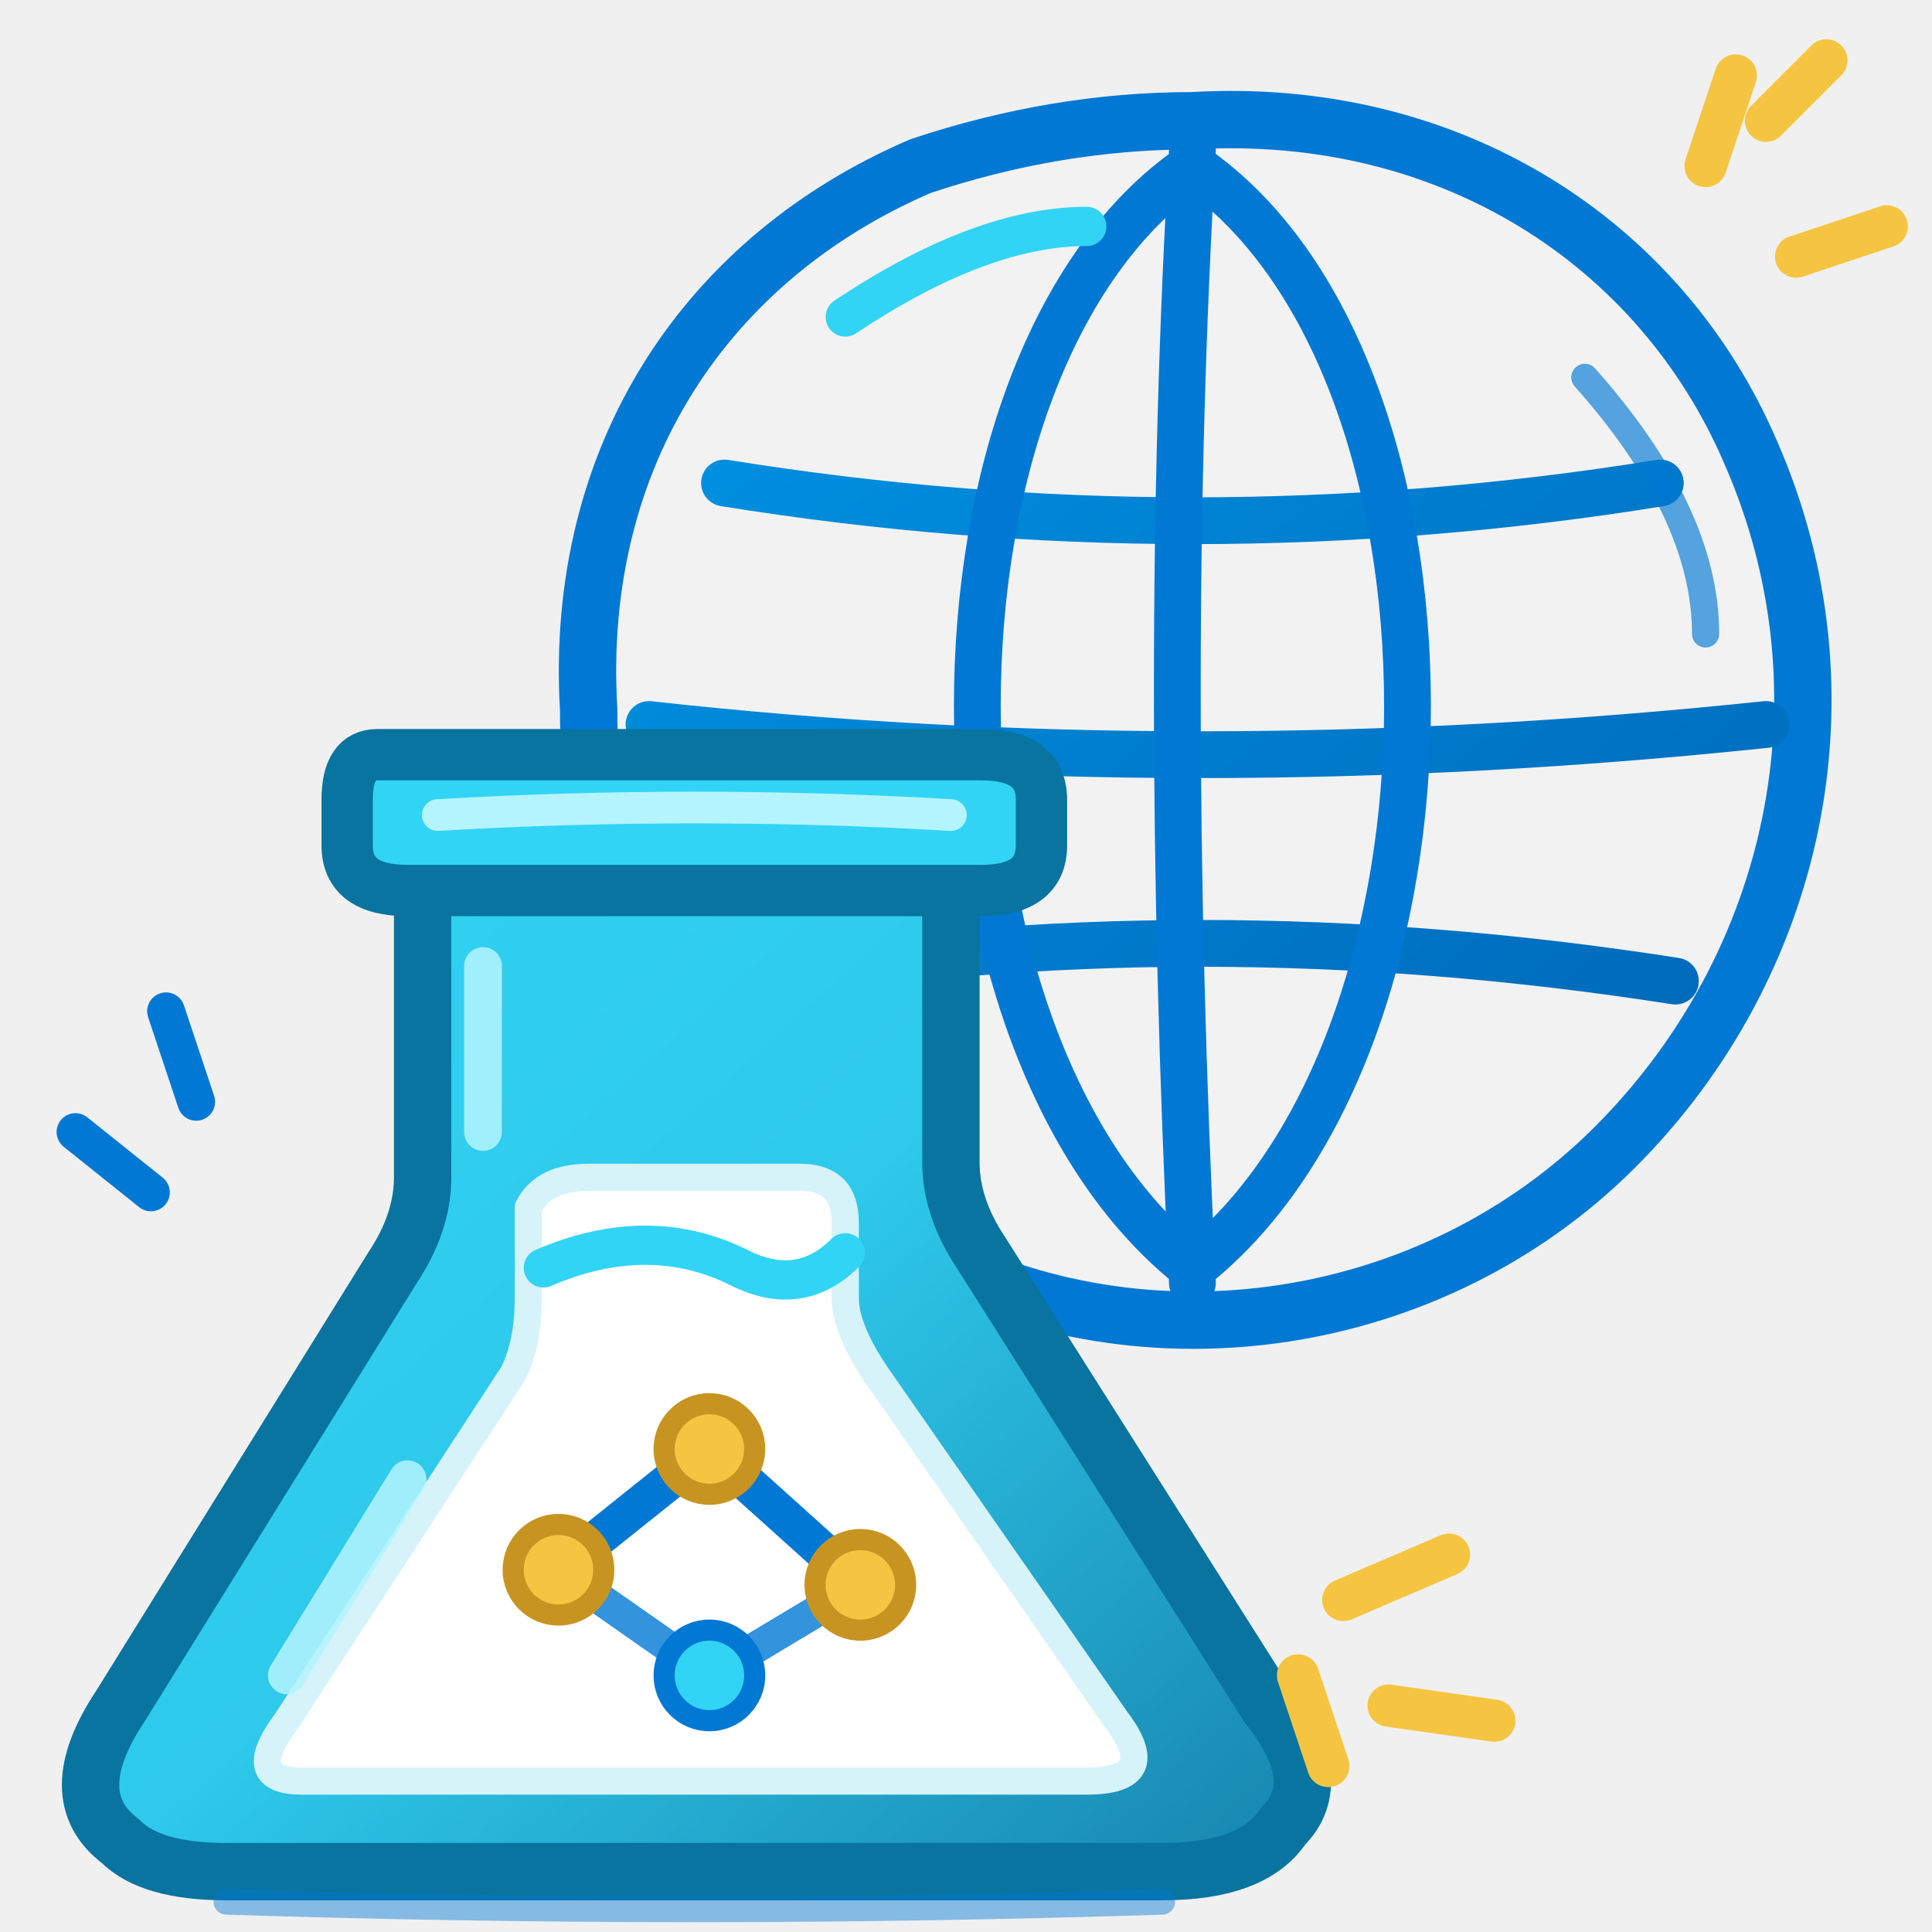
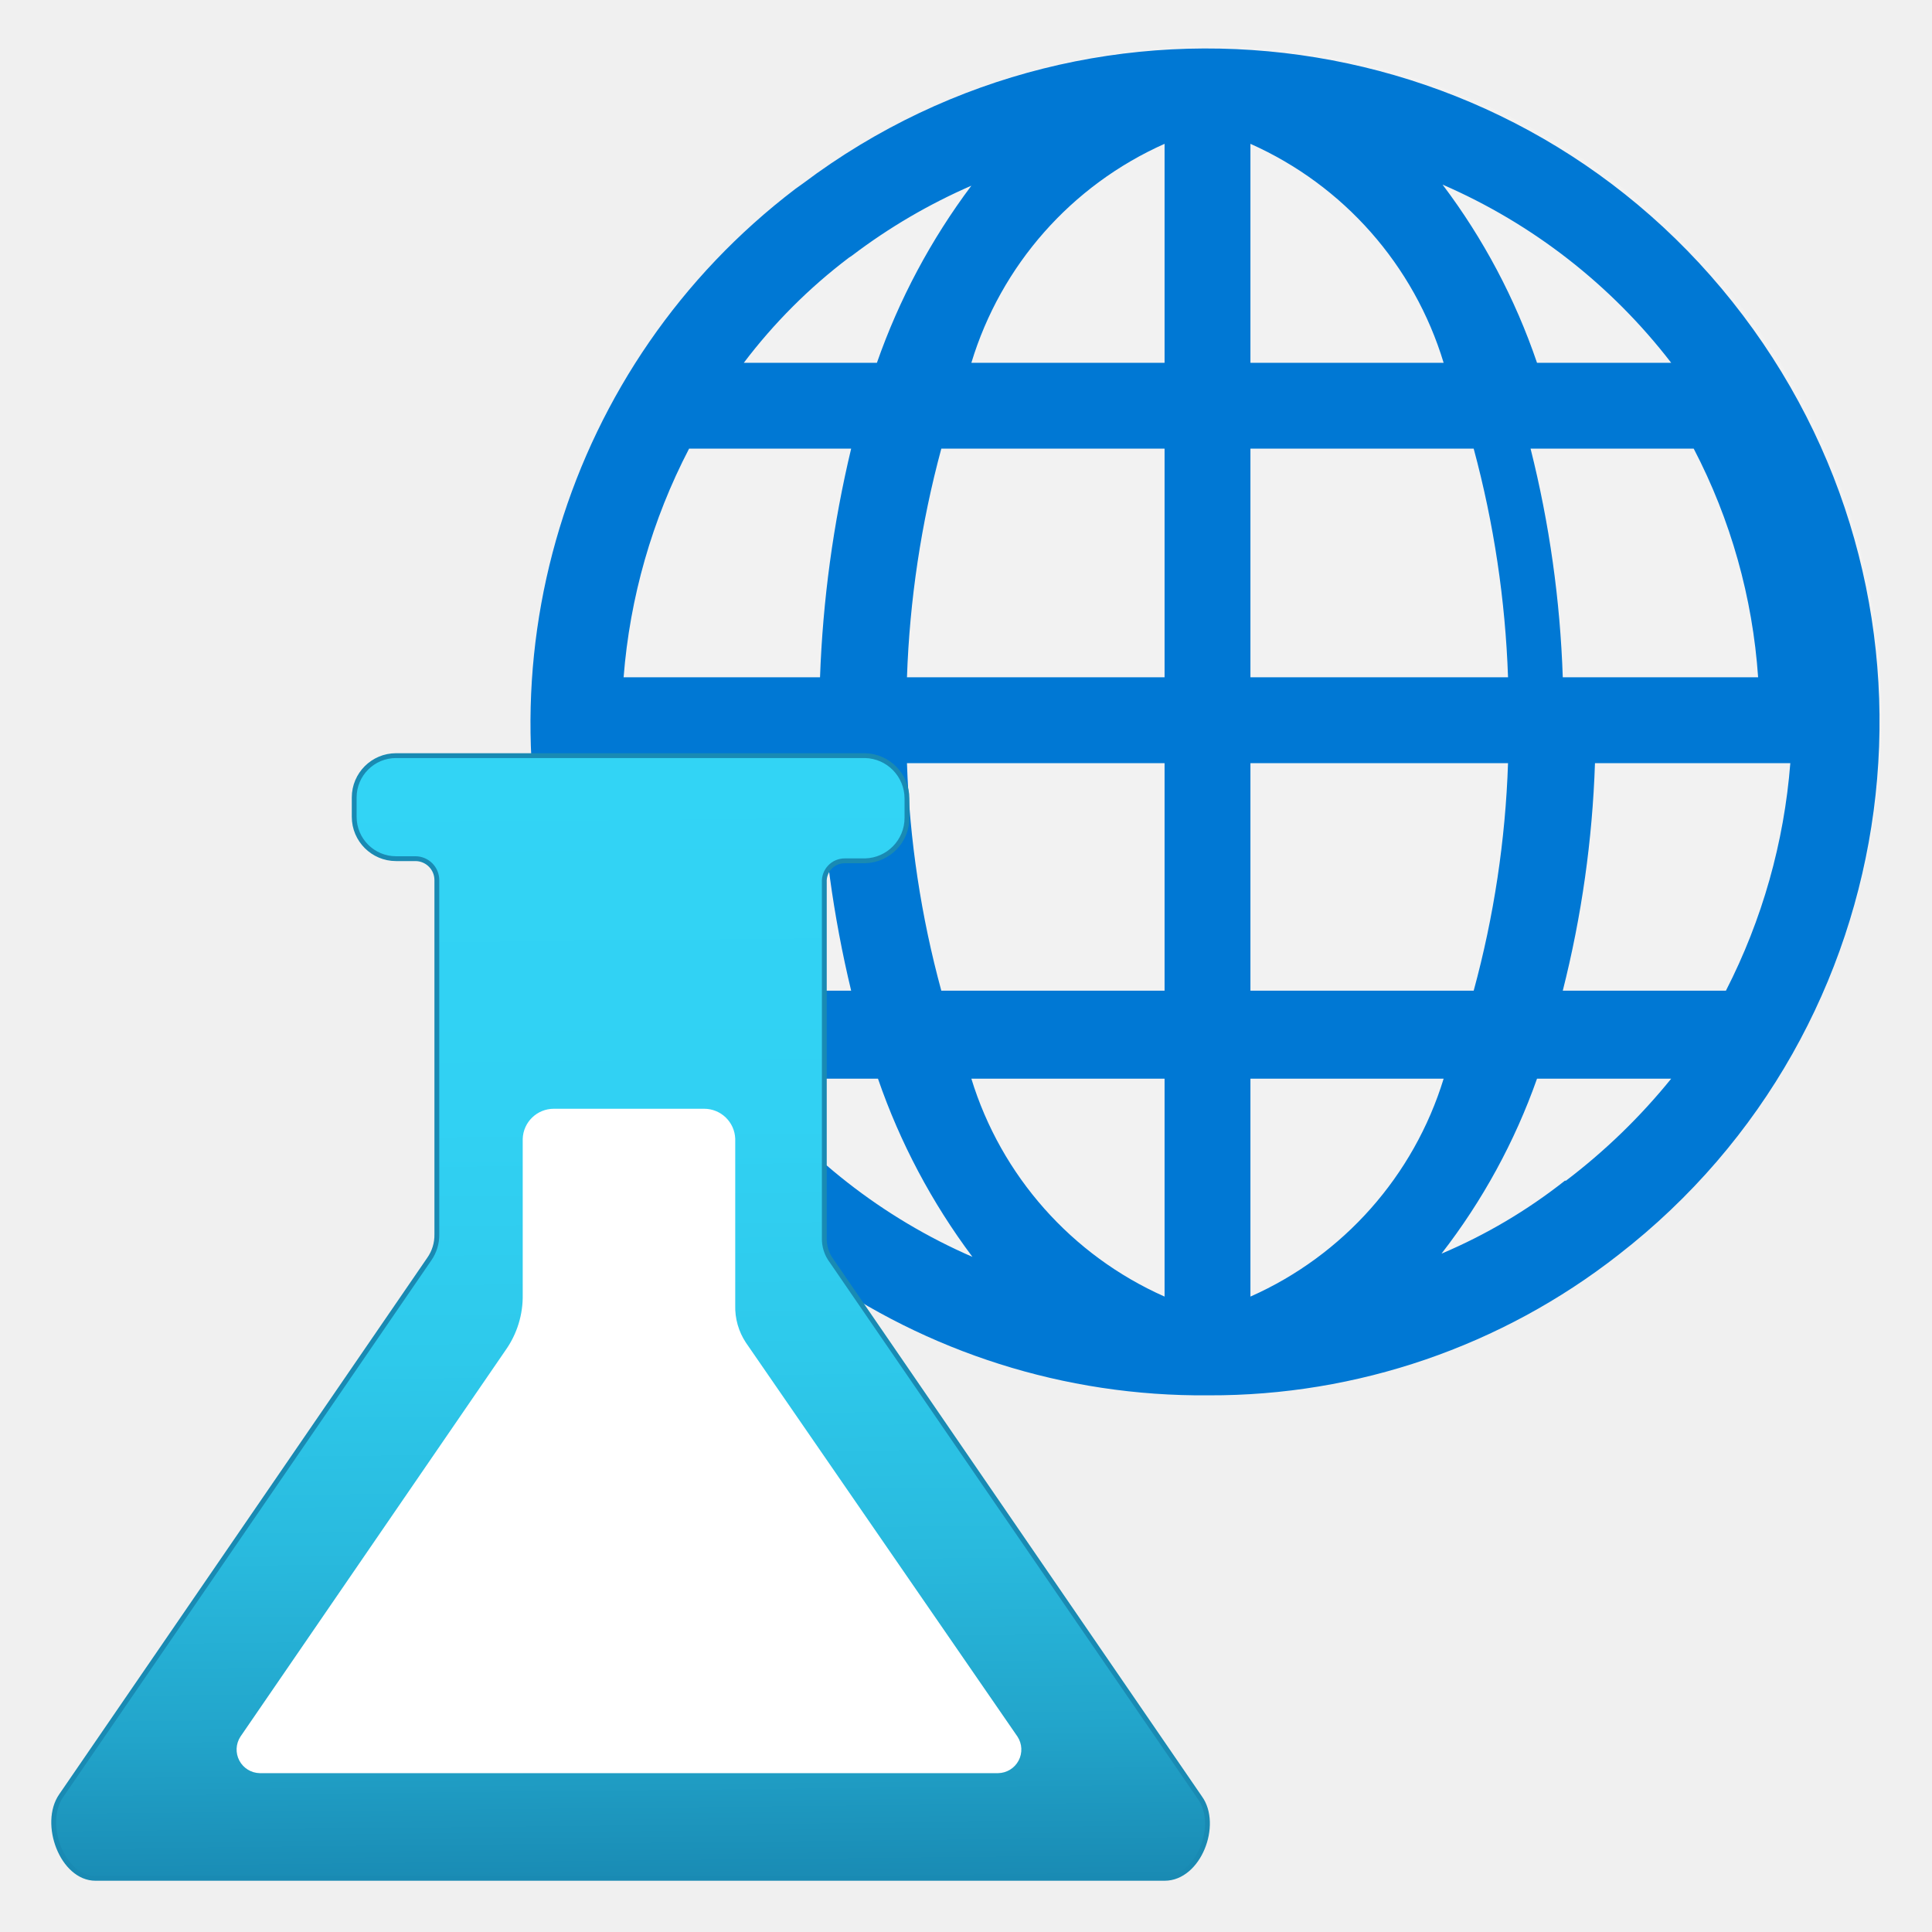
- <svg xmlns="http://www.w3.org/2000/svg" width="128" height="128" viewBox="0 0 128 128" fill="none" stroke-linecap="round" stroke-linejoin="round">
+ <svg xmlns="http://www.w3.org/2000/svg" width="128" height="128" viewBox="0 0 128 128">
  <defs>
-     <linearGradient id="flaskCyan" x1="15" y1="51" x2="80" y2="123" gradientUnits="userSpaceOnUse">
-       <stop stop-color="#32D4F5" />
-       <stop offset=".5" stop-color="#2EC9EB" />
+     <linearGradient id="flaskGradient" x1="5.77" y1="7.08" x2="5.88" y2="17.58" gradientUnits="userSpaceOnUse">
+       <stop offset="0" stop-color="#32D4F5" />
+       <stop offset=".32" stop-color="#31D1F3" />
+       <stop offset=".53" stop-color="#2EC9EB" />
+       <stop offset=".7" stop-color="#29BADE" />
+       <stop offset=".86" stop-color="#22A5CB" />
      <stop offset="1" stop-color="#198AB3" />
    </linearGradient>
-     <linearGradient id="globeBlue" x1="46" y1="8" x2="114" y2="88" gradientUnits="userSpaceOnUse">
-       <stop stop-color="#0098E8" />
-       <stop offset="1" stop-color="#0062B3" />
-     </linearGradient>
  </defs>
-   <path d="M79 8            C96 7 110 16 116 30            C123 46 119 64 107 76            C95 88 76 91 61 83            C46 76 39 63 39 47            C38 30 47 17 61 11            C67 9 73 8 79 8 Z" fill="#F2F2F2" stroke="#0078D4" stroke-width="3.8" />
-   <path d="M48 32            Q79 37 110 32            M43 48            Q79 52 117 48            M49 65            Q79 60 111 65" stroke="url(#globeBlue)" stroke-width="3.1" />
-   <path d="M79 11            C60 24 60 69 79 84            M79 11            C98 24 98 69 79 84            M79 10            Q77 44 79 85" stroke="#0078D4" stroke-width="3.1" />
-   <path d="M56 21 Q65 15 72 15" stroke="#32D4F5" stroke-width="2.6" />
-   <path d="M105 25 Q113 34 113 42" stroke="#0078D4" stroke-width="1.8" opacity=".65" />
-   <path d="M113 11 l2 -6            M119 17 l6 -2            M117 8 l4 -4" stroke="#F5C542" stroke-width="2.8" />
-   <path d="M28 51            L28 78            Q28 81 26 84            L8 113            Q4 119 8 122            Q10 124 15 124            L77 124            Q83 124 85 121            Q88 118 84 113            L65 83            Q63 80 63 77            L63 51" fill="url(#flaskCyan)" stroke="#08749F" stroke-width="3.8" />
-   <path d="M25 50            Q23 50 23 53            L23 56            Q23 59 27 59            L65 59            Q69 59 69 56            L69 53            Q69 50 65 50 Z" fill="#32D4F5" stroke="#08749F" stroke-width="3.4" />
-   <path d="M29 54 Q46 53 63 54" stroke="#B4F4FF" stroke-width="2.1" />
-   <path d="M35 80            Q36 78 39 78            L53 78            Q56 78 56 81            L56 86            Q56 88 58 91            L74 114            Q77 118 72 118            L20 118            Q16 118 19 114            L34 91            Q35 89 35 86 Z" fill="#FFFFFF" stroke="#D6F3FA" stroke-width="1.8" />
-   <path d="M36 84            Q43 81 49 84            Q53 86 56 83" stroke="#32D4F5" stroke-width="2.6" />
-   <path d="M32 64 L32 75            M19 111 L27 98" stroke="#B4F4FF" stroke-width="2.5" opacity=".85" />
-   <path d="M37 104 L47 96 L57 105" stroke="#0078D4" stroke-width="2.5" />
-   <path d="M37 104 L47 111 L57 105" stroke="#0078D4" stroke-width="2.1" opacity=".8" />
-   <path d="M37 104            m-3 0            a3 3 0 1 0 6 0            a3 3 0 1 0 -6 0            M47 96            m-3 0            a3 3 0 1 0 6 0            a3 3 0 1 0 -6 0            M57 105            m-3 0            a3 3 0 1 0 6 0            a3 3 0 1 0 -6 0" fill="#F5C542" stroke="#C79422" stroke-width="1.4" />
-   <path d="M47 111            m-3 0            a3 3 0 1 0 6 0            a3 3 0 1 0 -6 0" fill="#32D4F5" stroke="#0078D4" stroke-width="1.4" />
-   <path d="M10 79 l-5 -4            M13 73 l-2 -6" stroke="#0078D4" stroke-width="2.5" />
-   <path d="M89 106 l7 -3            M92 113 l7 1            M86 111 l2 6" stroke="#F5C542" stroke-width="2.8" />
-   <path d="M15 126 Q46 127 77 126" stroke="#0078D4" stroke-width="1.7" opacity=".45" />
+   <g transform="scale(7.111111)">
+     <path d="M15.08 11.65       A6.25 6.25 0 1 1 7.41 1.77       L7.48 1.72       A6.25 6.25 0 0 1 15.08 11.65Z" fill="#F2F2F2" />
+     <path d="M16.24 2.94       A6.26 6.26 0 0 0 7.48 1.71       L7.41 1.76       A6.26 6.26 0 0 0 11.26 13       A6.16 6.16 0 0 0 15.08 11.69       A6.28 6.28 0 0 0 16.24 2.94Z        M5.81 6.31       A5.55 5.55 0 0 1 6.42 4.18       H7.93 A10.84 10.84 0 0 0 7.64 6.31Z        M8.45 6.31       A9.41 9.41 0 0 1 8.77 4.18       H10.85 V6.31Z        M11.65 4.18       H13.73 A9.41 9.41 0 0 1 14.05 6.31       H11.65Z        M11.65 7.11       H14.05 A9.24 9.24 0 0 1 13.73 9.23       H11.65Z        M8.77 7.11       H10.85 V9.23 H8.77       A9.24 9.24 0 0 1 8.45 7.11Z        M14.86 7.11       H16.68 A5.61 5.61 0 0 1 16.08 9.23       H14.56 A10 10 0 0 0 14.86 7.11Z        M14.56 6.31       A10.13 10.13 0 0 0 14.26 4.18       H15.78 A5.41 5.41 0 0 1 16.38 6.31Z        M15.57 3.38       H14.32 A5.92 5.92 0 0 0 13.44 1.72       A5.4 5.4 0 0 1 15.57 3.38Z        M11.65 1.34       A3.27 3.27 0 0 1 13.45 3.38       H11.65Z        M9.05 3.38       A3.27 3.27 0 0 1 10.85 1.34       V3.38Z        M6.93 3.38       A5.05 5.05 0 0 1 7.91 2.4       L7.94 2.38       A5.39 5.39 0 0 1 9.05 1.73       A6.12 6.12 0 0 0 8.17 3.38Z        M5.81 7.11       H7.64 A10.74 10.74 0 0 0 7.93 9.23       H6.42 A5.22 5.22 0 0 1 5.81 7.11Z        M6.94 10.05       H8.18 A6.06 6.06 0 0 0 9.06 11.71       A5.35 5.35 0 0 1 6.94 10.05Z        M9.05 10.05       H10.85 V12.08       A3.27 3.27 0 0 1 9.05 10.05Z        M11.65 10.05       H13.45 A3.27 3.27 0 0 1 11.65 12.08Z        M14.59 11       H14.58       A5 5 0 0 1 13.43 11.68       A5.82 5.82 0 0 0 14.32 10.05       H15.57 A5.68 5.68 0 0 1 14.59 11Z" fill="#0078D4" fill-rule="evenodd" />
+     <path d="M10.85 17.5       H.89       C.58 17.5 .39 16.99 .57 16.73       L4 11.73       A.39 .39 0 0 0 4.07 11.5       V8.2       A.2 .2 0 0 0 3.87 8       H3.69       A.39 .39 0 0 1 3.3 7.61       V7.43       A.39 .39 0 0 1 3.69 7.04       H8.06       A.4 .4 0 0 1 8.45 7.44       V7.62       A.4 .4 0 0 1 8.06 8.02       H7.87       A.19 .19 0 0 0 7.68 8.22       V11.53       A.34 .34 0 0 0 7.75 11.75       L11.18 16.75       C11.36 17 11.17 17.5 10.85 17.5Z" fill="url(#flaskGradient)" stroke="#198AB3" stroke-width=".045" stroke-linejoin="round" />
+     <path d="M2.24 16.18       L4.71 12.58       A.87 .87 0 0 0 4.87 12.06       V10.61       A.29 .29 0 0 1 5.16 10.33       H6.56       A.29 .29 0 0 1 6.85 10.61       V12.16       A.6 .6 0 0 0 6.95 12.51       L9.48 16.18       A.22 .22 0 0 1 9.30 16.52       H2.42       A.22 .22 0 0 1 2.24 16.18Z" fill="#FFFFFF" />
+   </g>
</svg>
